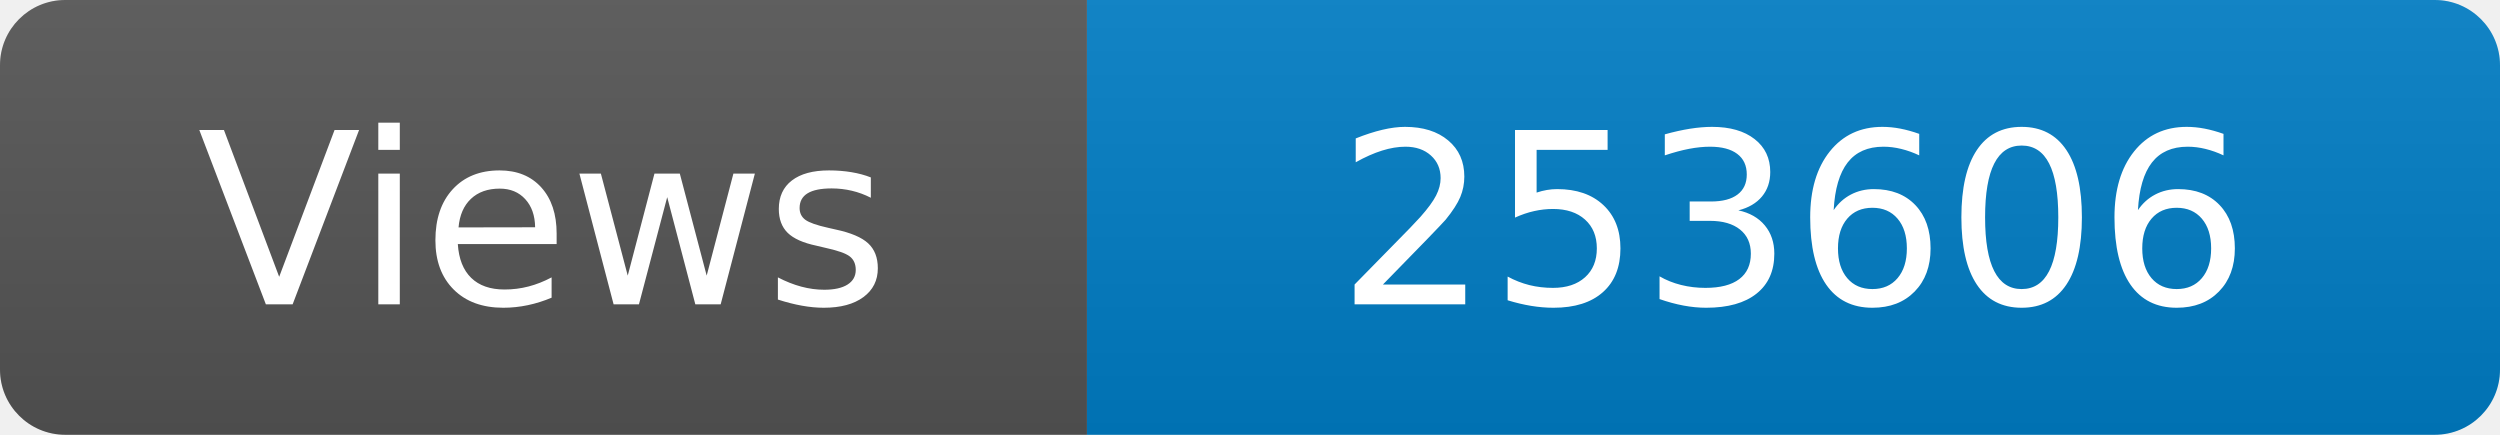
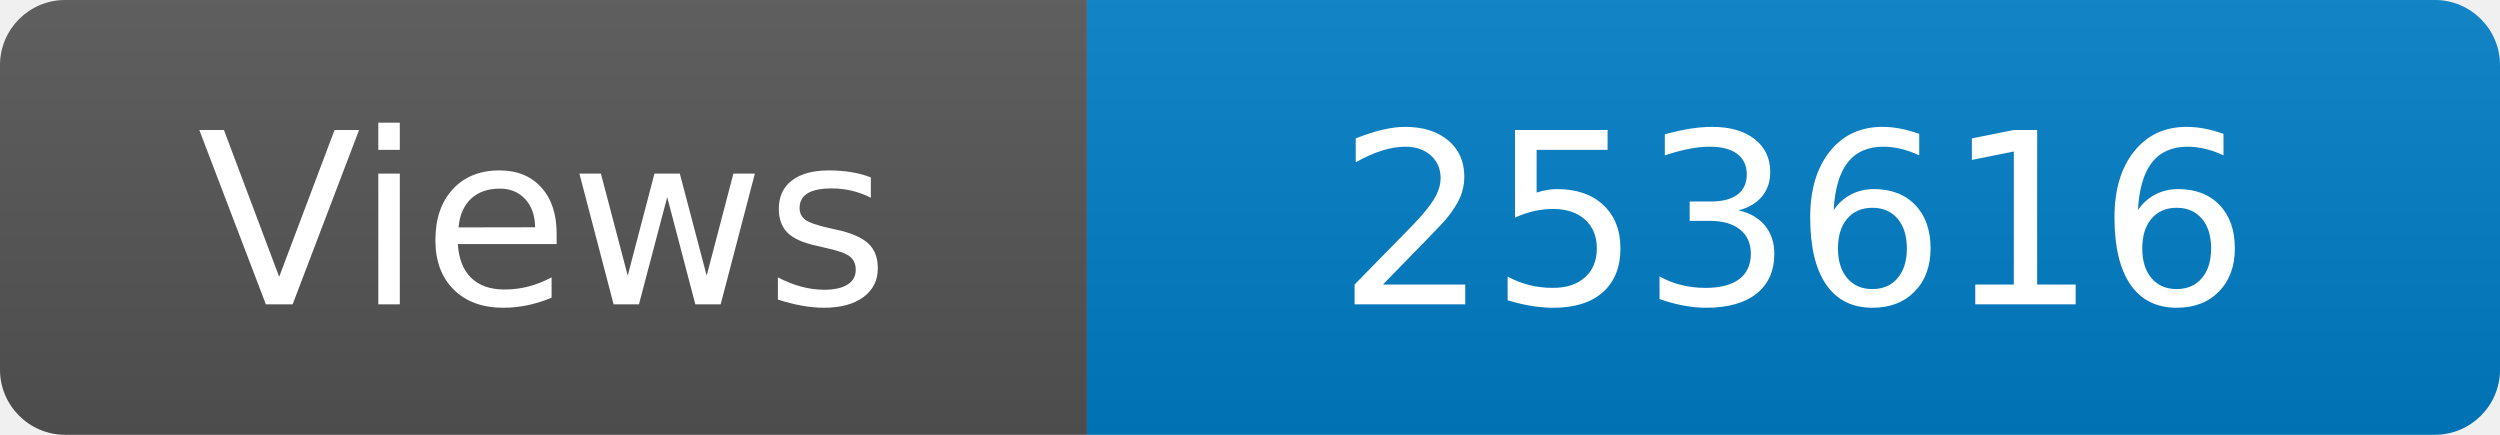
<svg xmlns="http://www.w3.org/2000/svg" width="115" height="20" role="img" aria-label="Maintained?: yes">
  <linearGradient id="s" x2="0" y2="100%">
    <stop offset="0" stop-color="#bbb" stop-opacity=".1" />
    <stop offset="1" stop-opacity=".1" />
  </linearGradient>
  <clipPath id="r">
    <rect width="115" height="20" rx="3" fill="#fff" />
  </clipPath>
  <g clip-path="url(#r)">
    <rect width="50" height="20" fill="#555" />
    <rect x="50" width="160" height="20" fill="#007ec6" />
    <rect width="115" height="20" fill="url(#s)" />
  </g>
  <g fill="#fff" text-anchor="middle" font-family="Verdana,Geneva,DejaVu Sans,sans-serif" font-size="110">
    <text x="250" y="140" transform="scale(.1)" fill="#fff">Views</text>
-     <text x="825" y="140" transform="scale(.1)" fill="#fff">253606</text>
+     <text x="825" y="140" transform="scale(.1)" fill="#fff">253616</text>
  </g>
</svg>
